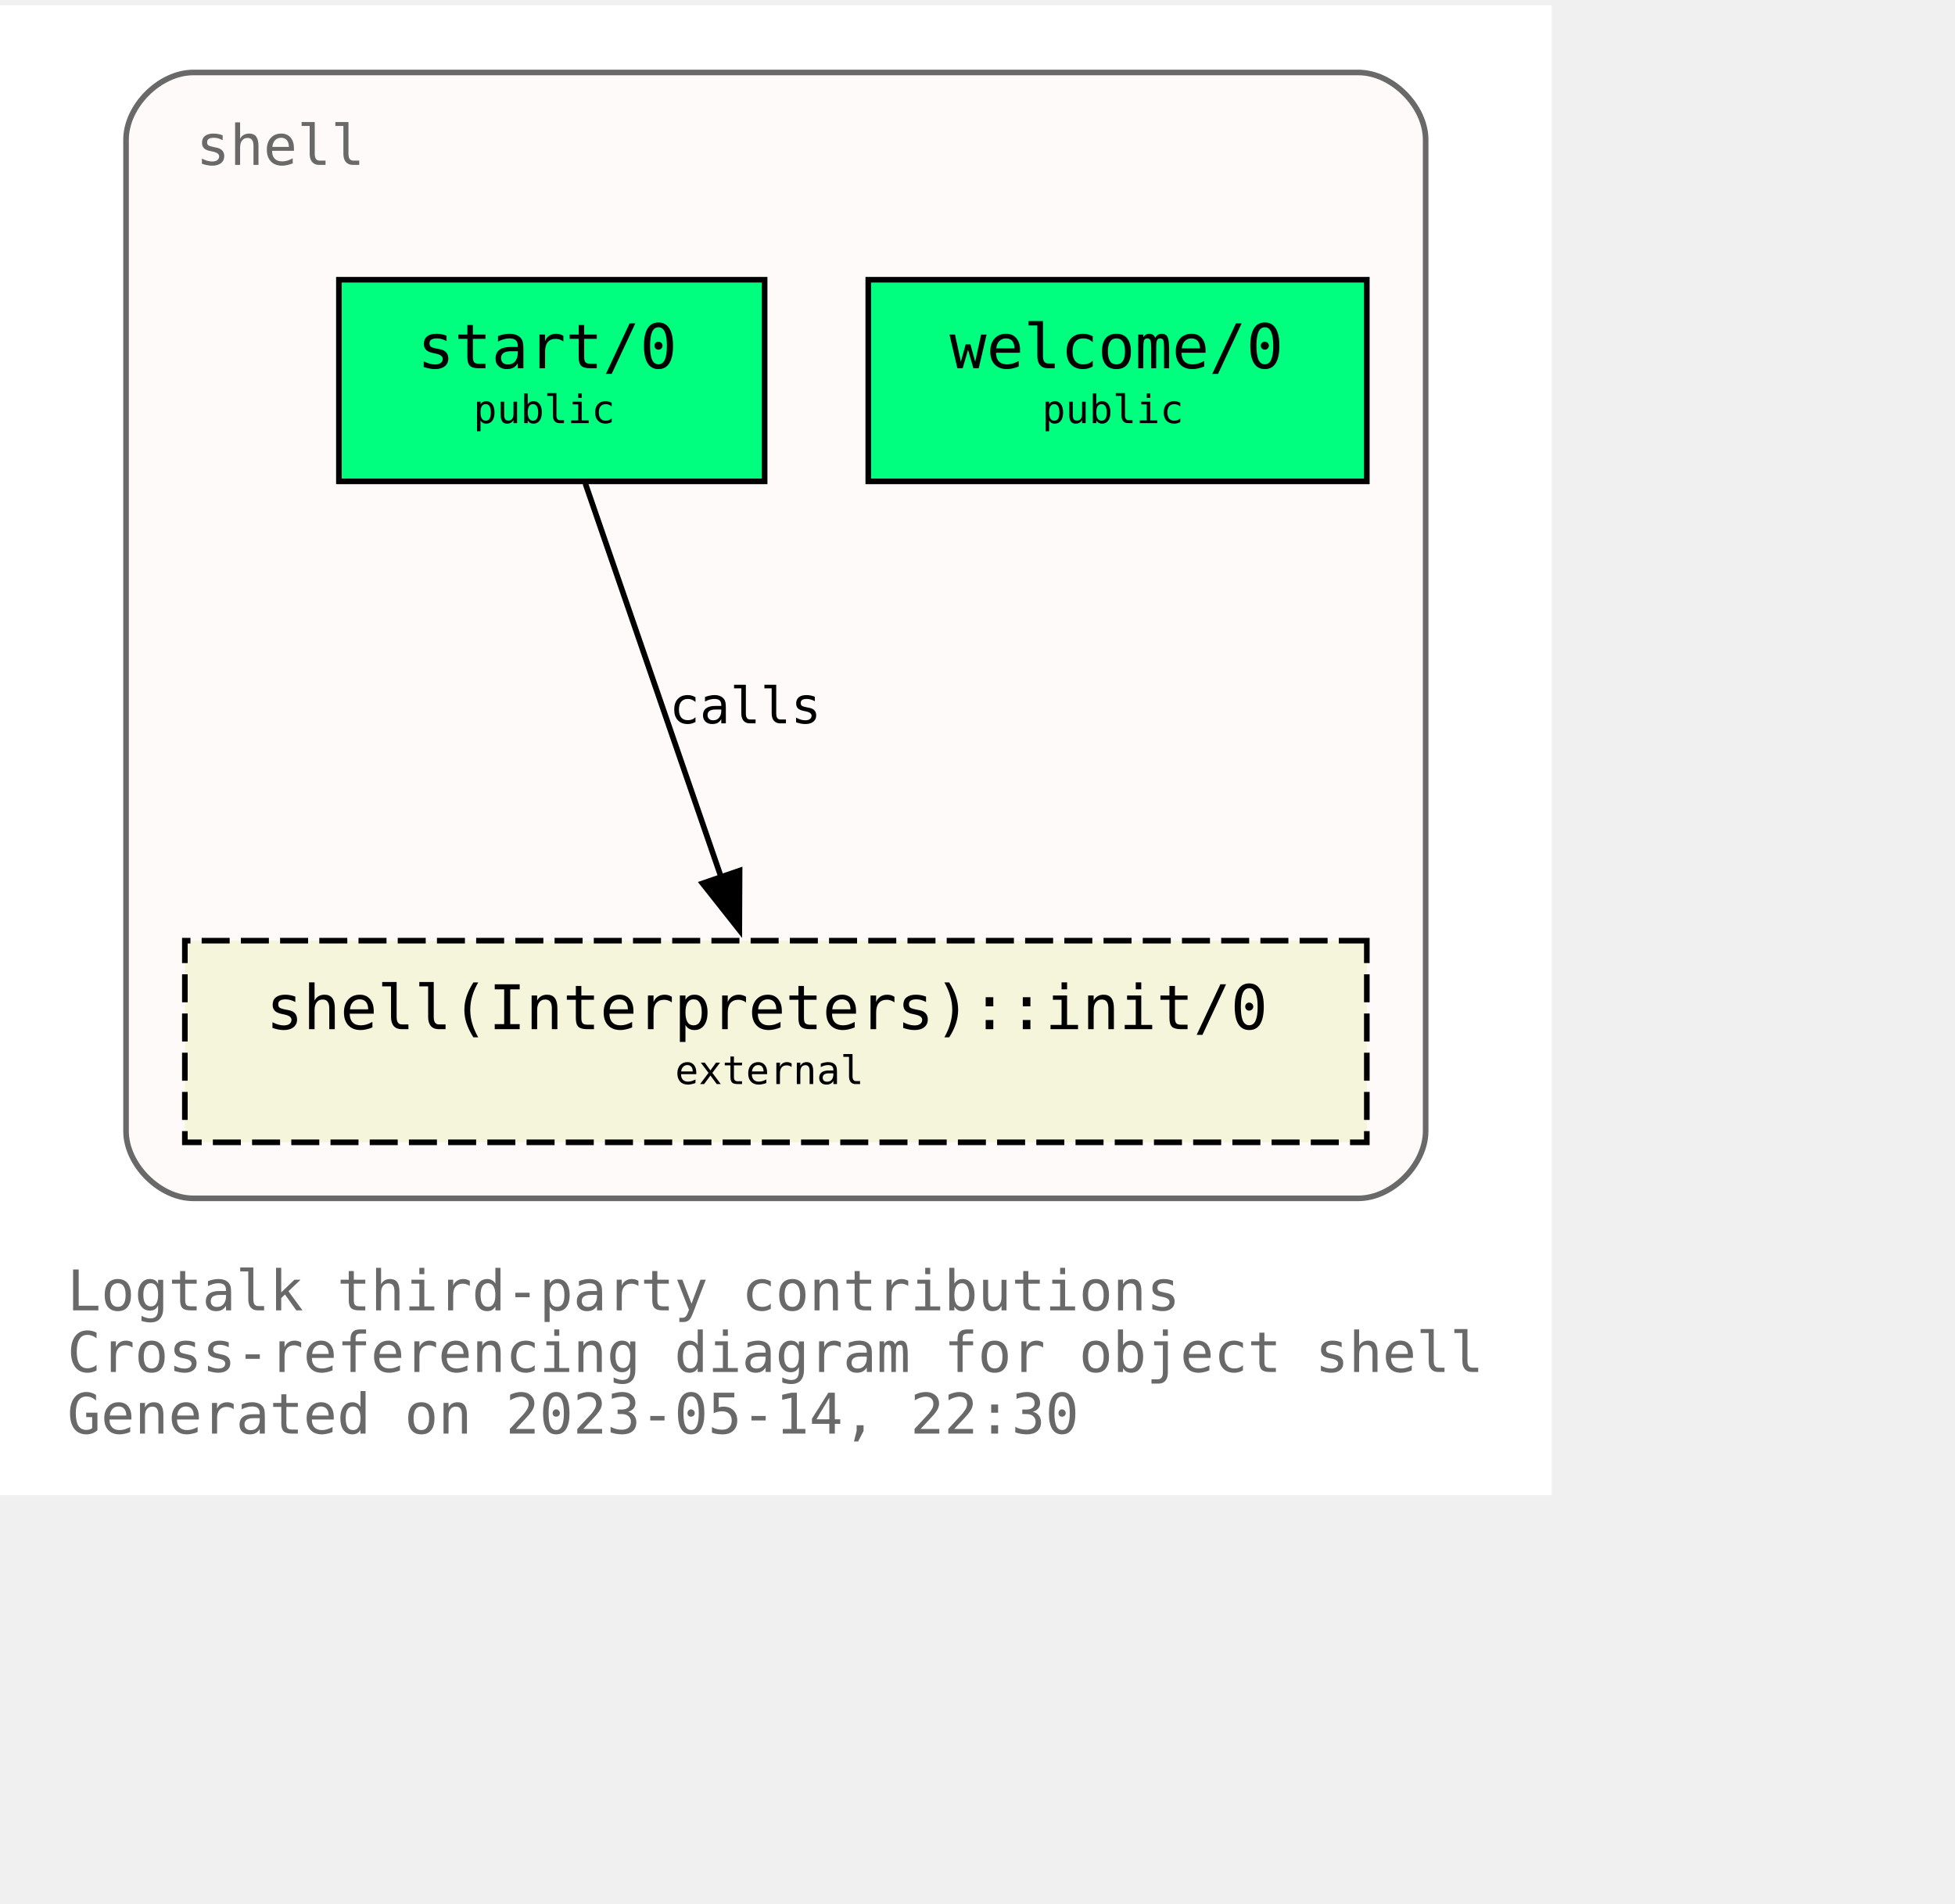
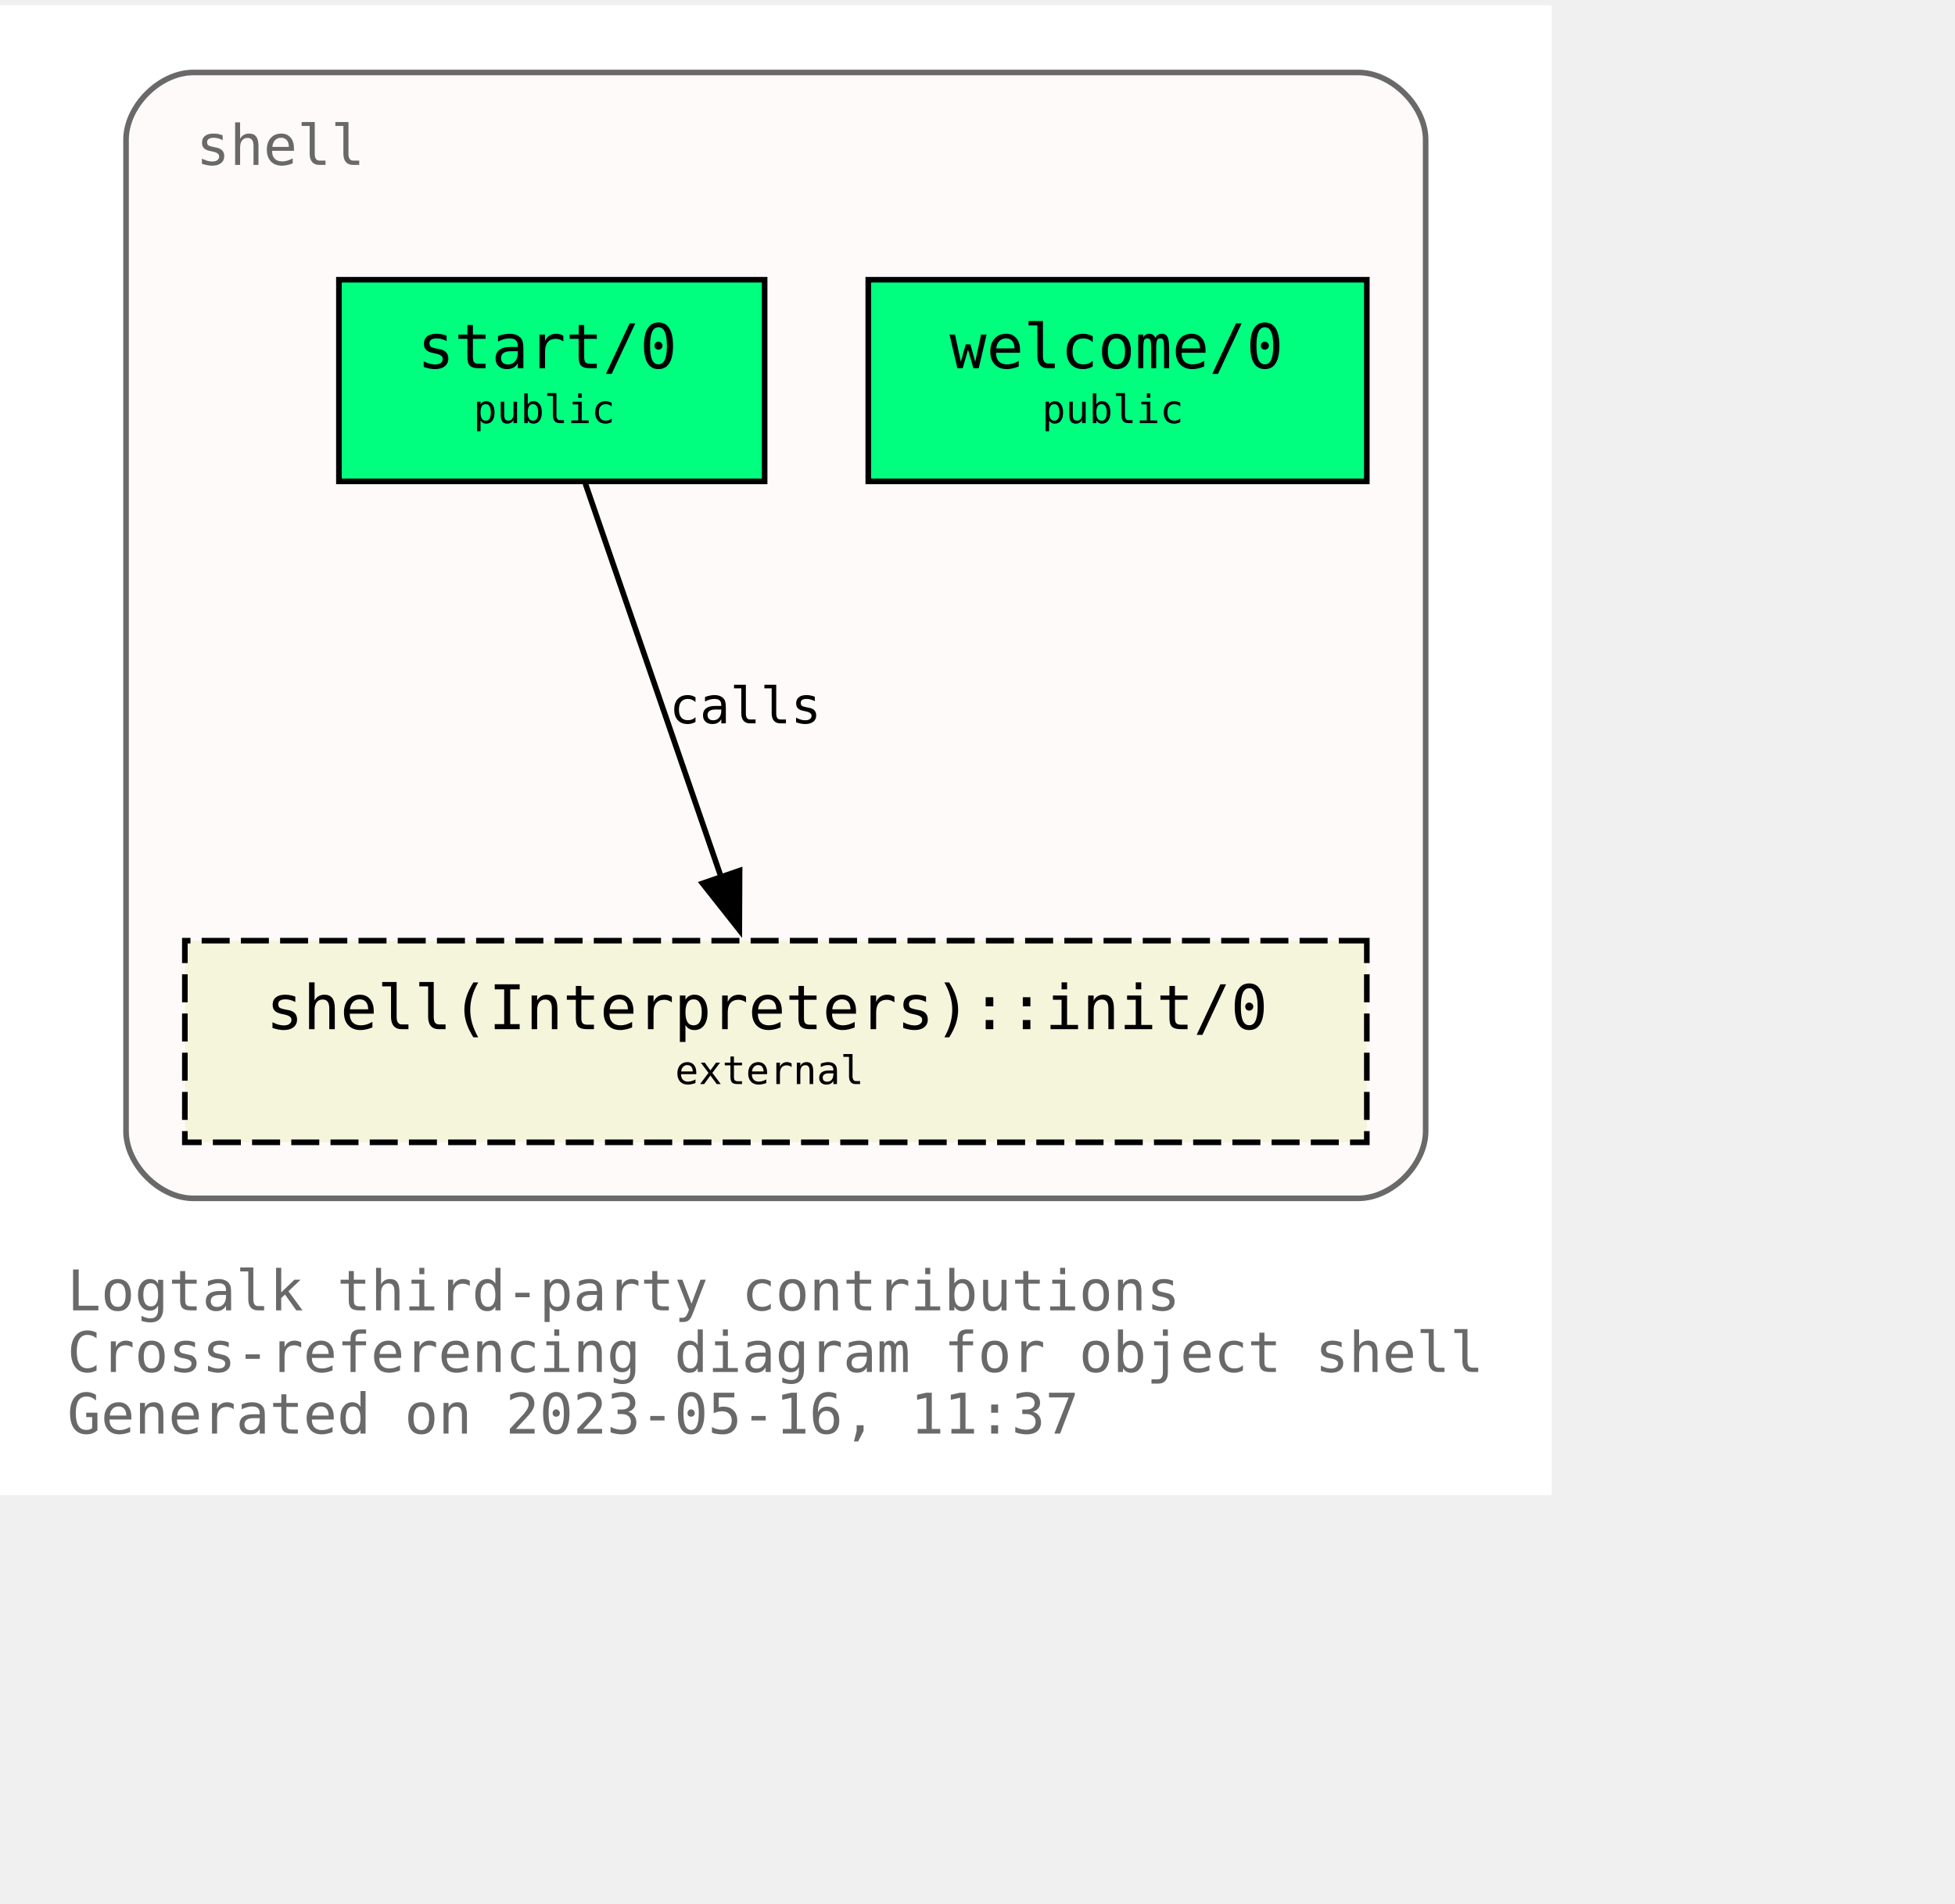
<svg xmlns="http://www.w3.org/2000/svg" xmlns:xlink="http://www.w3.org/1999/xlink" width="421pt" height="410pt" viewBox="72.00 72.00 349.00 338.00">
  <g id="graph0" class="graph" transform="scale(1 1) rotate(0) translate(76 334)">
    <polygon fill="white" stroke="none" points="-4,4 -4,-262 273,-262 273,4 -4,4" />
    <text text-anchor="start" x="8" y="-29" font-family="Monospace" font-size="10.00" fill="dimgray">Logtalk third-party contributions</text>
    <text text-anchor="start" x="8" y="-18" font-family="Monospace" font-size="10.00" fill="dimgray">Cross-referencing diagram for object shell</text>
-     <text text-anchor="start" x="8" y="-7" font-family="Monospace" font-size="10.00" fill="dimgray">Generated on 2023-05-14, 22:30</text>
+     <text text-anchor="start" x="8" y="-7" font-family="Monospace" font-size="10.00" fill="dimgray">Generated on 2023-05-16, 11:37</text>
    <g id="clust1" class="cluster">
      <g id="a_clust1">
        <a xlink:title="shell">
          <path fill="snow" stroke="dimgray" d="M30.5,-49C30.5,-49 238.5,-49 238.5,-49 244.5,-49 250.5,-55 250.5,-61 250.5,-61 250.5,-238 250.5,-238 250.5,-244 244.5,-250 238.5,-250 238.5,-250 30.5,-250 30.5,-250 24.5,-250 18.5,-244 18.5,-238 18.5,-238 18.5,-61 18.5,-61 18.5,-55 24.5,-49 30.5,-49" />
          <g id="a_clust1_0">
-             <a xlink:href="https://github.com/LogtalkDotOrg/logtalk3/tree/537314a0f5839f7f32008fb596620f1a03b8684c/contributions/verdi_neruda/shell.lgt" xlink:title="https://github.com/LogtalkDotOrg/logtalk3/tree/537314a0f5839f7f32008fb596620f1a03b8684c/contributions/verdi_neruda/shell.lgt">
+             <a xlink:href="https://github.com/LogtalkDotOrg/logtalk3/tree/05f96df99c5c0ae6dbb2e0c686f3d3bae08f74d9/contributions/verdi_neruda/shell.lgt" xlink:title="https://github.com/LogtalkDotOrg/logtalk3/tree/05f96df99c5c0ae6dbb2e0c686f3d3bae08f74d9/contributions/verdi_neruda/shell.lgt">
              <text text-anchor="start" x="31" y="-233.5" font-family="Monospace" font-size="10.00" fill="dimgray">shell</text>
            </a>
          </g>
        </a>
      </g>
    </g>
    <g id="node1" class="node">
      <g id="a_node1">
-         <a xlink:href="https://github.com/LogtalkDotOrg/logtalk3/tree/537314a0f5839f7f32008fb596620f1a03b8684c/contributions/verdi_neruda/shell.lgt#L343" xlink:title="https://github.com/LogtalkDotOrg/logtalk3/tree/537314a0f5839f7f32008fb596620f1a03b8684c/contributions/verdi_neruda/shell.lgt#L343">
+         <a xlink:href="https://github.com/LogtalkDotOrg/logtalk3/tree/05f96df99c5c0ae6dbb2e0c686f3d3bae08f74d9/contributions/verdi_neruda/shell.lgt#L343" xlink:title="https://github.com/LogtalkDotOrg/logtalk3/tree/05f96df99c5c0ae6dbb2e0c686f3d3bae08f74d9/contributions/verdi_neruda/shell.lgt#L343">
          <polygon fill="springgreen" stroke="black" points="240,-213 151,-213 151,-177 240,-177 240,-213" />
          <text text-anchor="start" x="159.5" y="-197.8" font-family="Monospace" font-size="9.00"> </text>
          <text text-anchor="start" x="165.5" y="-197.2" font-family="Monospace" font-size="11.00">welcome/0</text>
          <text text-anchor="start" x="226.5" y="-197.8" font-family="Monospace" font-size="9.00"> </text>
          <text text-anchor="start" x="159.5" y="-186.8" font-family="Monospace" font-size="9.00"> </text>
          <text text-anchor="start" x="182" y="-187.4" font-family="Monospace" font-size="7.00">public</text>
          <text text-anchor="start" x="226.5" y="-186.8" font-family="Monospace" font-size="9.00"> </text>
        </a>
      </g>
    </g>
    <g id="node2" class="node">
      <g id="a_node2">
-         <a xlink:href="https://github.com/LogtalkDotOrg/logtalk3/tree/537314a0f5839f7f32008fb596620f1a03b8684c/contributions/verdi_neruda/shell.lgt#L355" xlink:title="https://github.com/LogtalkDotOrg/logtalk3/tree/537314a0f5839f7f32008fb596620f1a03b8684c/contributions/verdi_neruda/shell.lgt#L355">
+         <a xlink:href="https://github.com/LogtalkDotOrg/logtalk3/tree/05f96df99c5c0ae6dbb2e0c686f3d3bae08f74d9/contributions/verdi_neruda/shell.lgt#L355" xlink:title="https://github.com/LogtalkDotOrg/logtalk3/tree/05f96df99c5c0ae6dbb2e0c686f3d3bae08f74d9/contributions/verdi_neruda/shell.lgt#L355">
          <polygon fill="springgreen" stroke="black" points="132.5,-213 56.5,-213 56.5,-177 132.5,-177 132.5,-213" />
          <text text-anchor="start" x="64.5" y="-197.8" font-family="Monospace" font-size="9.00"> </text>
          <text text-anchor="start" x="70.5" y="-197.2" font-family="Monospace" font-size="11.00">start/0</text>
          <text text-anchor="start" x="118.5" y="-197.8" font-family="Monospace" font-size="9.00"> </text>
          <text text-anchor="start" x="64.5" y="-186.8" font-family="Monospace" font-size="9.00"> </text>
          <text text-anchor="start" x="80.5" y="-187.4" font-family="Monospace" font-size="7.00">public</text>
          <text text-anchor="start" x="118.5" y="-186.8" font-family="Monospace" font-size="9.00"> </text>
        </a>
      </g>
    </g>
    <g id="node3" class="node">
      <g id="a_node3">
        <a xlink:href="https://logtalk.org/library/shell_1.html#init/0" xlink:title="https://logtalk.org/library/shell_1.html#init/0">
          <polygon fill="beige" stroke="black" stroke-dasharray="5,2" points="240,-95 29,-95 29,-59 240,-59 240,-95" />
          <text text-anchor="start" x="37.5" y="-79.8" font-family="Monospace" font-size="9.00"> </text>
          <text text-anchor="start" x="43.5" y="-79.2" font-family="Monospace" font-size="11.00">shell(Interpreters)::init/0</text>
          <text text-anchor="start" x="226.5" y="-79.8" font-family="Monospace" font-size="9.00"> </text>
          <text text-anchor="start" x="37.5" y="-68.8" font-family="Monospace" font-size="9.00"> </text>
          <text text-anchor="start" x="116.5" y="-69.4" font-family="Monospace" font-size="7.00">external</text>
          <text text-anchor="start" x="226.5" y="-68.8" font-family="Monospace" font-size="9.00"> </text>
        </a>
      </g>
    </g>
    <g id="edge1" class="edge">
      <g id="a_edge1">
-         <a xlink:href="https://github.com/LogtalkDotOrg/logtalk3/tree/537314a0f5839f7f32008fb596620f1a03b8684c/contributions/verdi_neruda/shell.lgt#L357" xlink:title="calls">
+         <a xlink:href="https://github.com/LogtalkDotOrg/logtalk3/tree/05f96df99c5c0ae6dbb2e0c686f3d3bae08f74d9/contributions/verdi_neruda/shell.lgt#L357" xlink:title="calls">
          <path fill="none" stroke="black" d="M100.49,-176.63C106.91,-158.01 117.2,-128.16 124.79,-106.17" />
          <polygon fill="black" stroke="black" points="128.03,-107.51 127.98,-96.92 121.41,-105.23 128.03,-107.51" />
        </a>
      </g>
      <g id="a_edge1-label">
-         <a xlink:href="https://github.com/LogtalkDotOrg/logtalk3/tree/537314a0f5839f7f32008fb596620f1a03b8684c/contributions/verdi_neruda/shell.lgt#L357" xlink:title="https://github.com/LogtalkDotOrg/logtalk3/tree/537314a0f5839f7f32008fb596620f1a03b8684c/contributions/verdi_neruda/shell.lgt#L357">
+         <a xlink:href="https://github.com/LogtalkDotOrg/logtalk3/tree/05f96df99c5c0ae6dbb2e0c686f3d3bae08f74d9/contributions/verdi_neruda/shell.lgt#L357" xlink:title="https://github.com/LogtalkDotOrg/logtalk3/tree/05f96df99c5c0ae6dbb2e0c686f3d3bae08f74d9/contributions/verdi_neruda/shell.lgt#L357">
          <text text-anchor="start" x="115.5" y="-133.8" font-family="Monospace" font-size="9.00">calls</text>
        </a>
      </g>
    </g>
  </g>
</svg>
